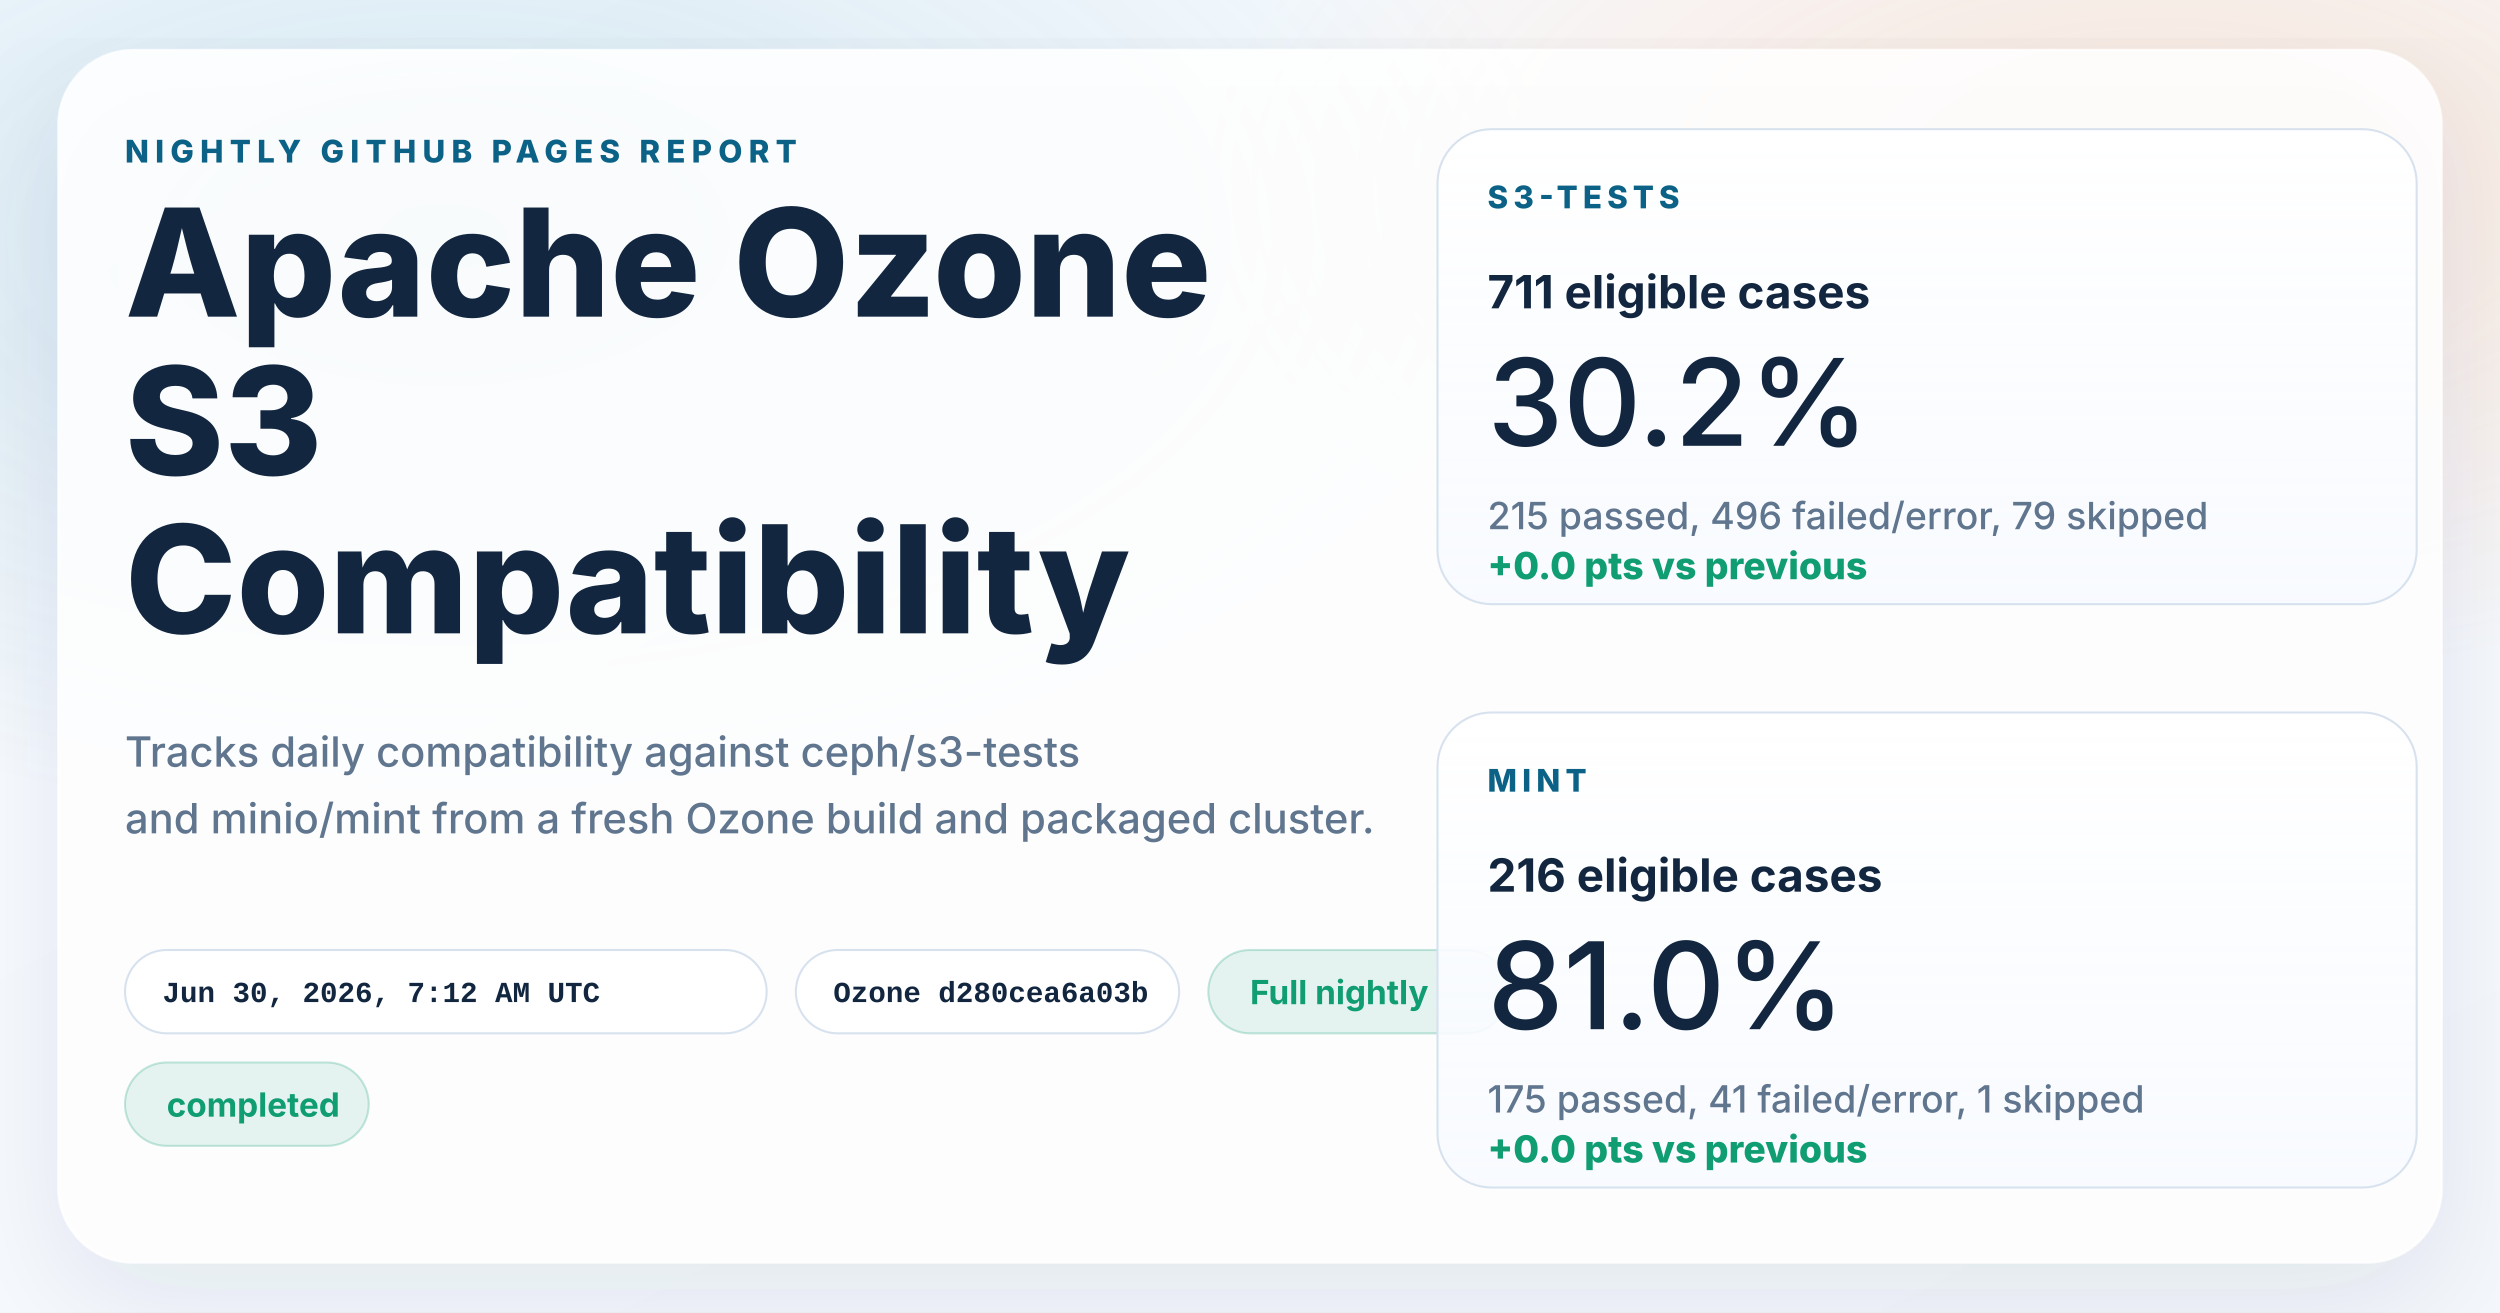
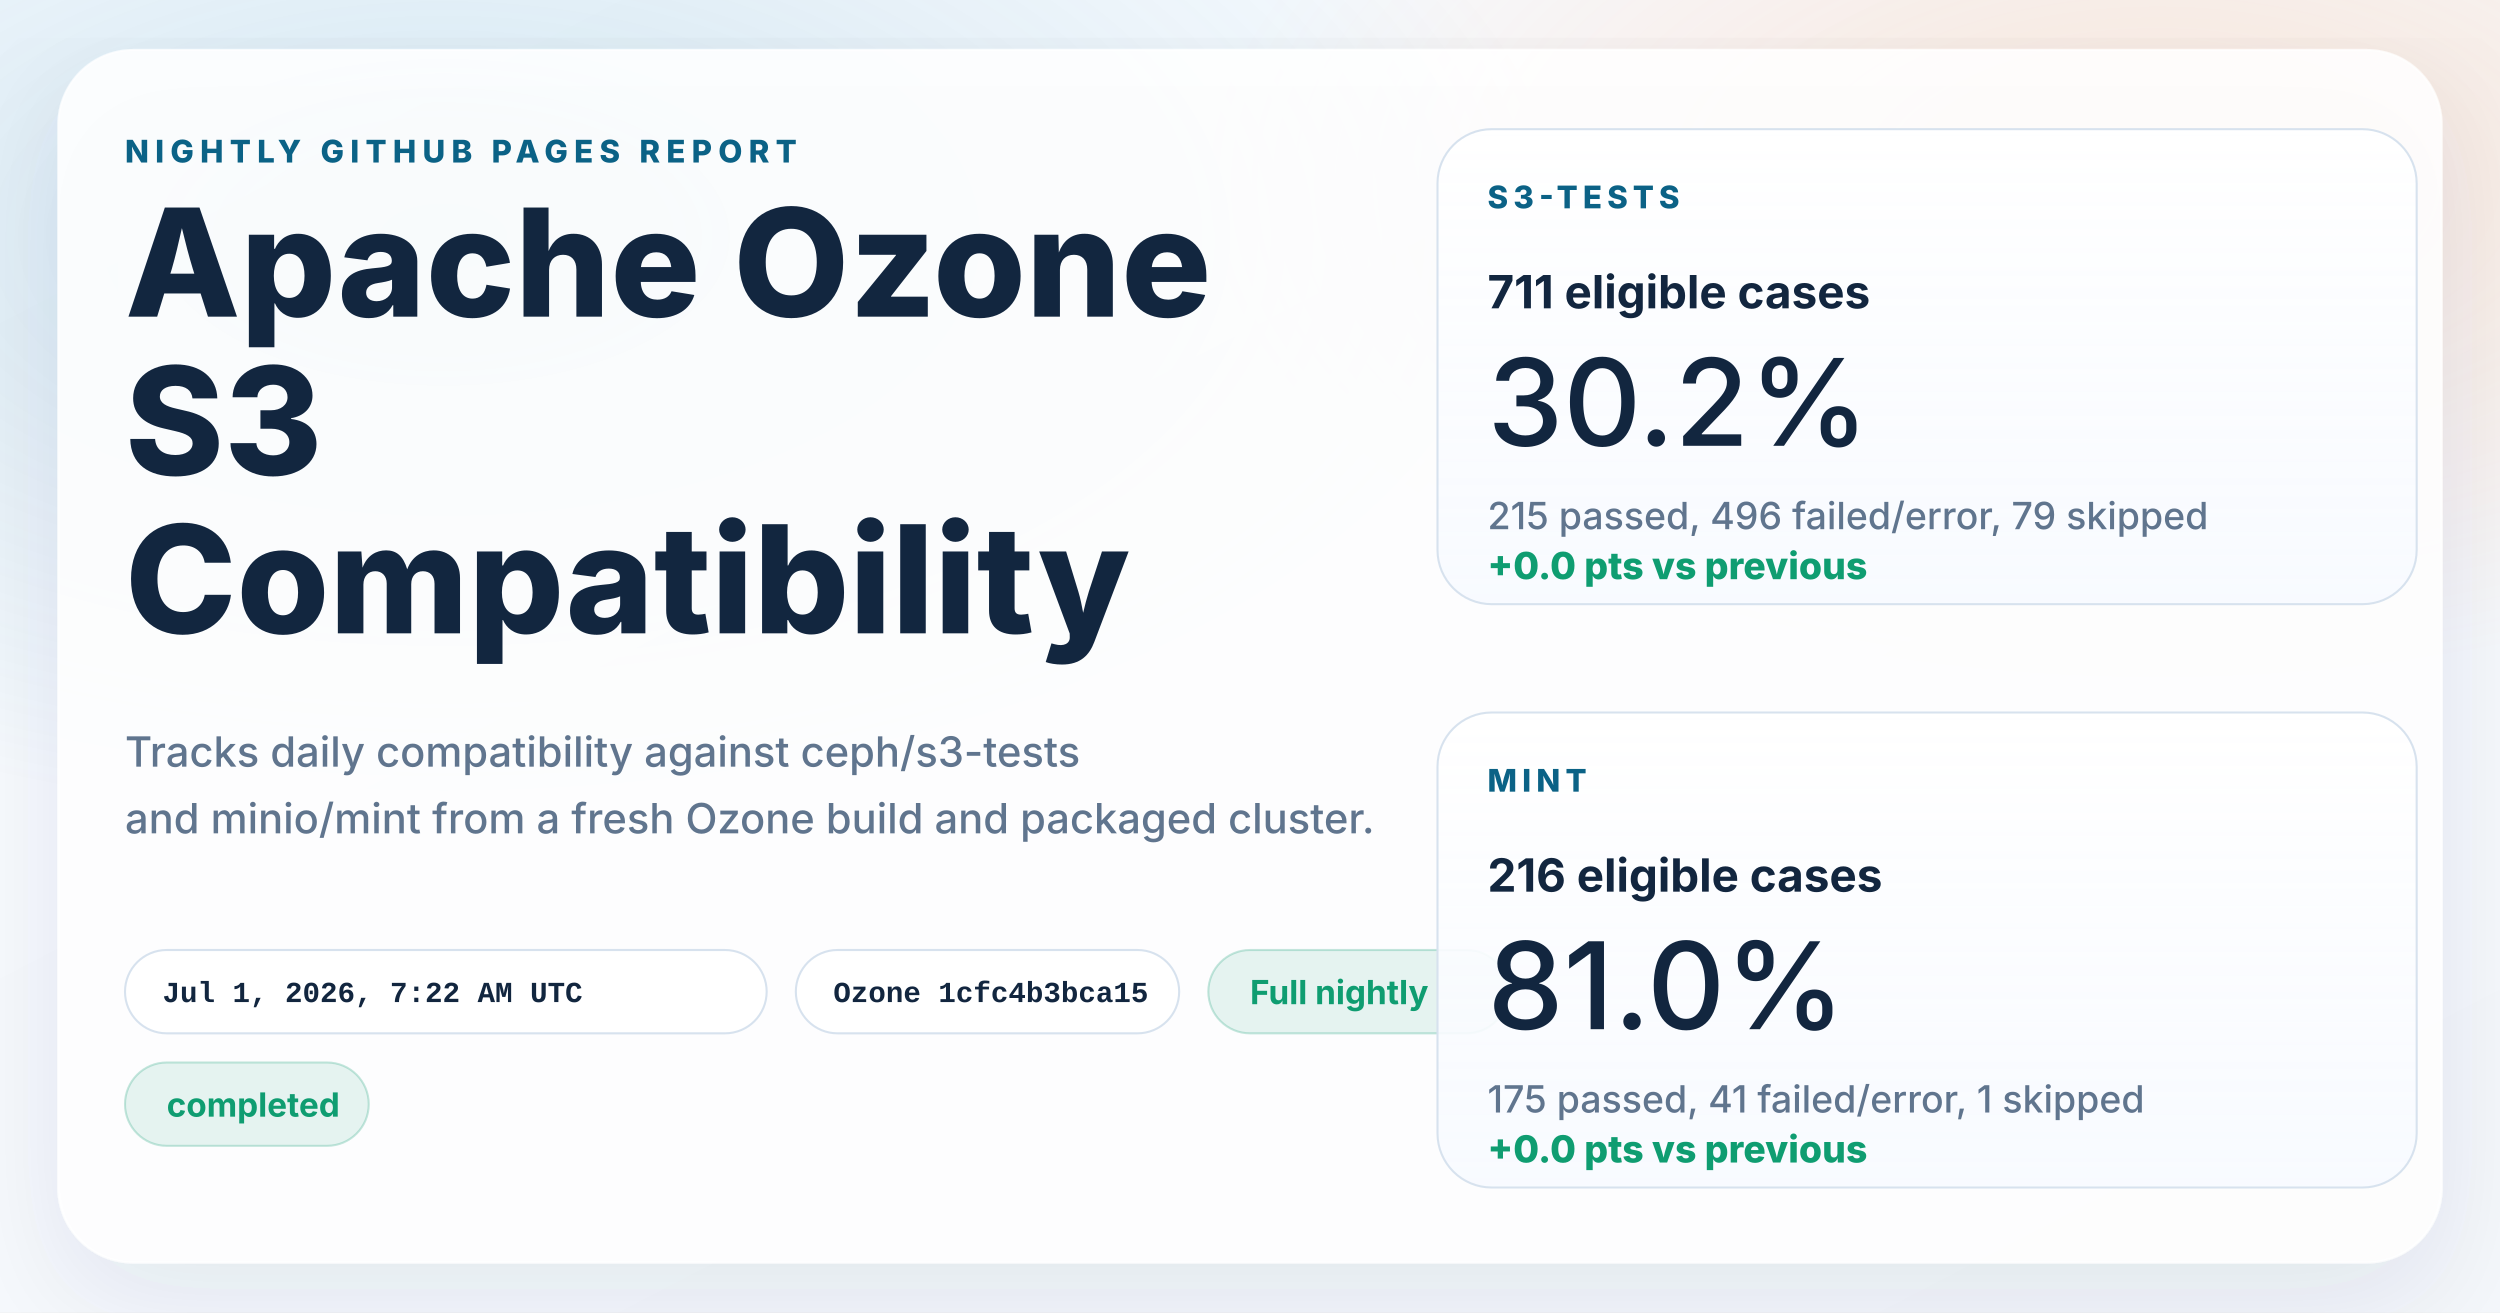
<svg xmlns="http://www.w3.org/2000/svg" width="1200" height="630" viewBox="0 0 1200 630" role="img" aria-labelledby="title desc">
  <defs>
    <linearGradient id="page" x1="0%" y1="0%" x2="100%" y2="100%">
      <stop offset="0%" stop-color="#f8fbff" />
      <stop offset="100%" stop-color="#f4f7fb" />
    </linearGradient>
    <radialGradient id="glowBlue" cx="18%" cy="18%" r="45%">
      <stop offset="0%" stop-color="#0d7fab" stop-opacity="0.16" />
      <stop offset="100%" stop-color="#0d7fab" stop-opacity="0" />
    </radialGradient>
    <radialGradient id="glowWarm" cx="86%" cy="14%" r="38%">
      <stop offset="0%" stop-color="#ff8a3d" stop-opacity="0.18" />
      <stop offset="100%" stop-color="#ff8a3d" stop-opacity="0" />
    </radialGradient>
    <linearGradient id="card" x1="0%" y1="0%" x2="0%" y2="100%">
      <stop offset="0%" stop-color="#ffffff" stop-opacity="0.96" />
      <stop offset="100%" stop-color="#f7faff" stop-opacity="0.88" />
    </linearGradient>
    <filter id="shadow" x="-10%" y="-10%" width="120%" height="120%">
      <feDropShadow dx="0" dy="18" stdDeviation="28" flood-color="#102d4c" flood-opacity="0.10" />
    </filter>
  </defs>
  <rect width="1200" height="630" fill="url(#page)" />
  <rect width="1200" height="630" fill="url(#glowBlue)" />
  <rect width="1200" height="630" fill="url(#glowWarm)" />
  <g filter="url(#shadow)">
    <rect x="28" y="24" width="1144" height="582" rx="36" fill="#ffffff" fill-opacity="0.86" stroke="#ffffff" stroke-opacity="0.75" />
  </g>
  <g font-family="system-ui, -apple-system, BlinkMacSystemFont, 'Segoe UI', sans-serif" fill="#12263f">
    <text x="60" y="78" font-size="15" font-weight="800" letter-spacing="3" fill="#0b6286">NIGHTLY GITHUB PAGES REPORT</text>
    <text x="60" y="152" font-size="72" font-weight="800">Apache Ozone</text>
    <text x="60" y="228" font-size="72" font-weight="800">S3</text>
    <text x="60" y="304" font-size="72" font-weight="800">Compatibility</text>
    <text x="60" y="368" font-size="20" font-weight="500" fill="#60758e">Tracks daily compatibility against ceph/s3-tests</text>
    <text x="60" y="400" font-size="20" font-weight="500" fill="#60758e">and minio/mint from a fresh Ozone build and packaged cluster.</text>
  </g>
  <g font-family="'SFMono-Regular', Consolas, 'Liberation Mono', monospace" font-size="14" font-weight="600">
    <g transform="translate(60 456)">
      <rect width="308" height="40" rx="20" fill="#ffffff" fill-opacity="0.94" stroke="#d7e2ee" />
-       <text x="18" y="25" fill="#12263f">Jun 30, 2026, 7:12 AM UTC</text>
+       <text x="18" y="25" fill="#12263f">Jul 1, 2026, 7:22 AM UTC</text>
    </g>
    <g transform="translate(382 456)">
      <rect width="184" height="40" rx="20" fill="#ffffff" fill-opacity="0.94" stroke="#d7e2ee" />
-       <text x="18" y="25" fill="#12263f">Ozone d280cea6a03b</text>
+       <text x="18" y="25" fill="#12263f">Ozone 1cfc4b3bca15</text>
    </g>
  </g>
  <g font-family="system-ui, -apple-system, BlinkMacSystemFont, 'Segoe UI', sans-serif" font-size="16" font-weight="700">
    <g transform="translate(580 456)">
      <rect width="144" height="40" rx="20" fill="#0f9d71" fill-opacity="0.10" stroke="#0f9d71" stroke-opacity="0.24" />
      <text x="20" y="26" fill="#0f9d71">Full nightly</text>
    </g>
    <g transform="translate(60 510)">
      <rect width="117" height="40" rx="20" fill="#0f9d71" fill-opacity="0.10" stroke="#0f9d71" stroke-opacity="0.24" />
      <text x="20" y="26" fill="#0f9d71">completed</text>
    </g>
  </g>
  <g font-family="system-ui, -apple-system, BlinkMacSystemFont, 'Segoe UI', sans-serif" fill="#12263f">
    <g transform="translate(690 62)">
      <rect width="470" height="228" rx="26" fill="url(#card)" stroke="#d7e2ee" />
      <text x="24" y="38" font-size="15" font-weight="800" letter-spacing="2.5" fill="#0b6286">S3-TESTS</text>
      <text x="24" y="86" font-size="22" font-weight="700">711 eligible cases</text>
      <text x="24" y="152" font-size="58" font-weight="500">30.2%</text>
      <text x="24" y="192" font-size="18" font-weight="500" fill="#60758e">215 passed, 496 failed/error, 79 skipped</text>
      <text x="24" y="216" font-size="18" font-weight="800" fill="#0f9d71">+0.0 pts vs previous</text>
    </g>
    <g transform="translate(690 342)">
      <rect width="470" height="228" rx="26" fill="url(#card)" stroke="#d7e2ee" />
      <text x="24" y="38" font-size="15" font-weight="800" letter-spacing="2.5" fill="#0b6286">MINT</text>
      <text x="24" y="86" font-size="22" font-weight="700">216 eligible cases</text>
      <text x="24" y="152" font-size="58" font-weight="500">81.0%</text>
      <text x="24" y="192" font-size="18" font-weight="500" fill="#60758e">175 passed, 41 failed/error, 1 skipped</text>
      <text x="24" y="216" font-size="18" font-weight="800" fill="#0f9d71">+0.0 pts vs previous</text>
    </g>
  </g>
</svg>
